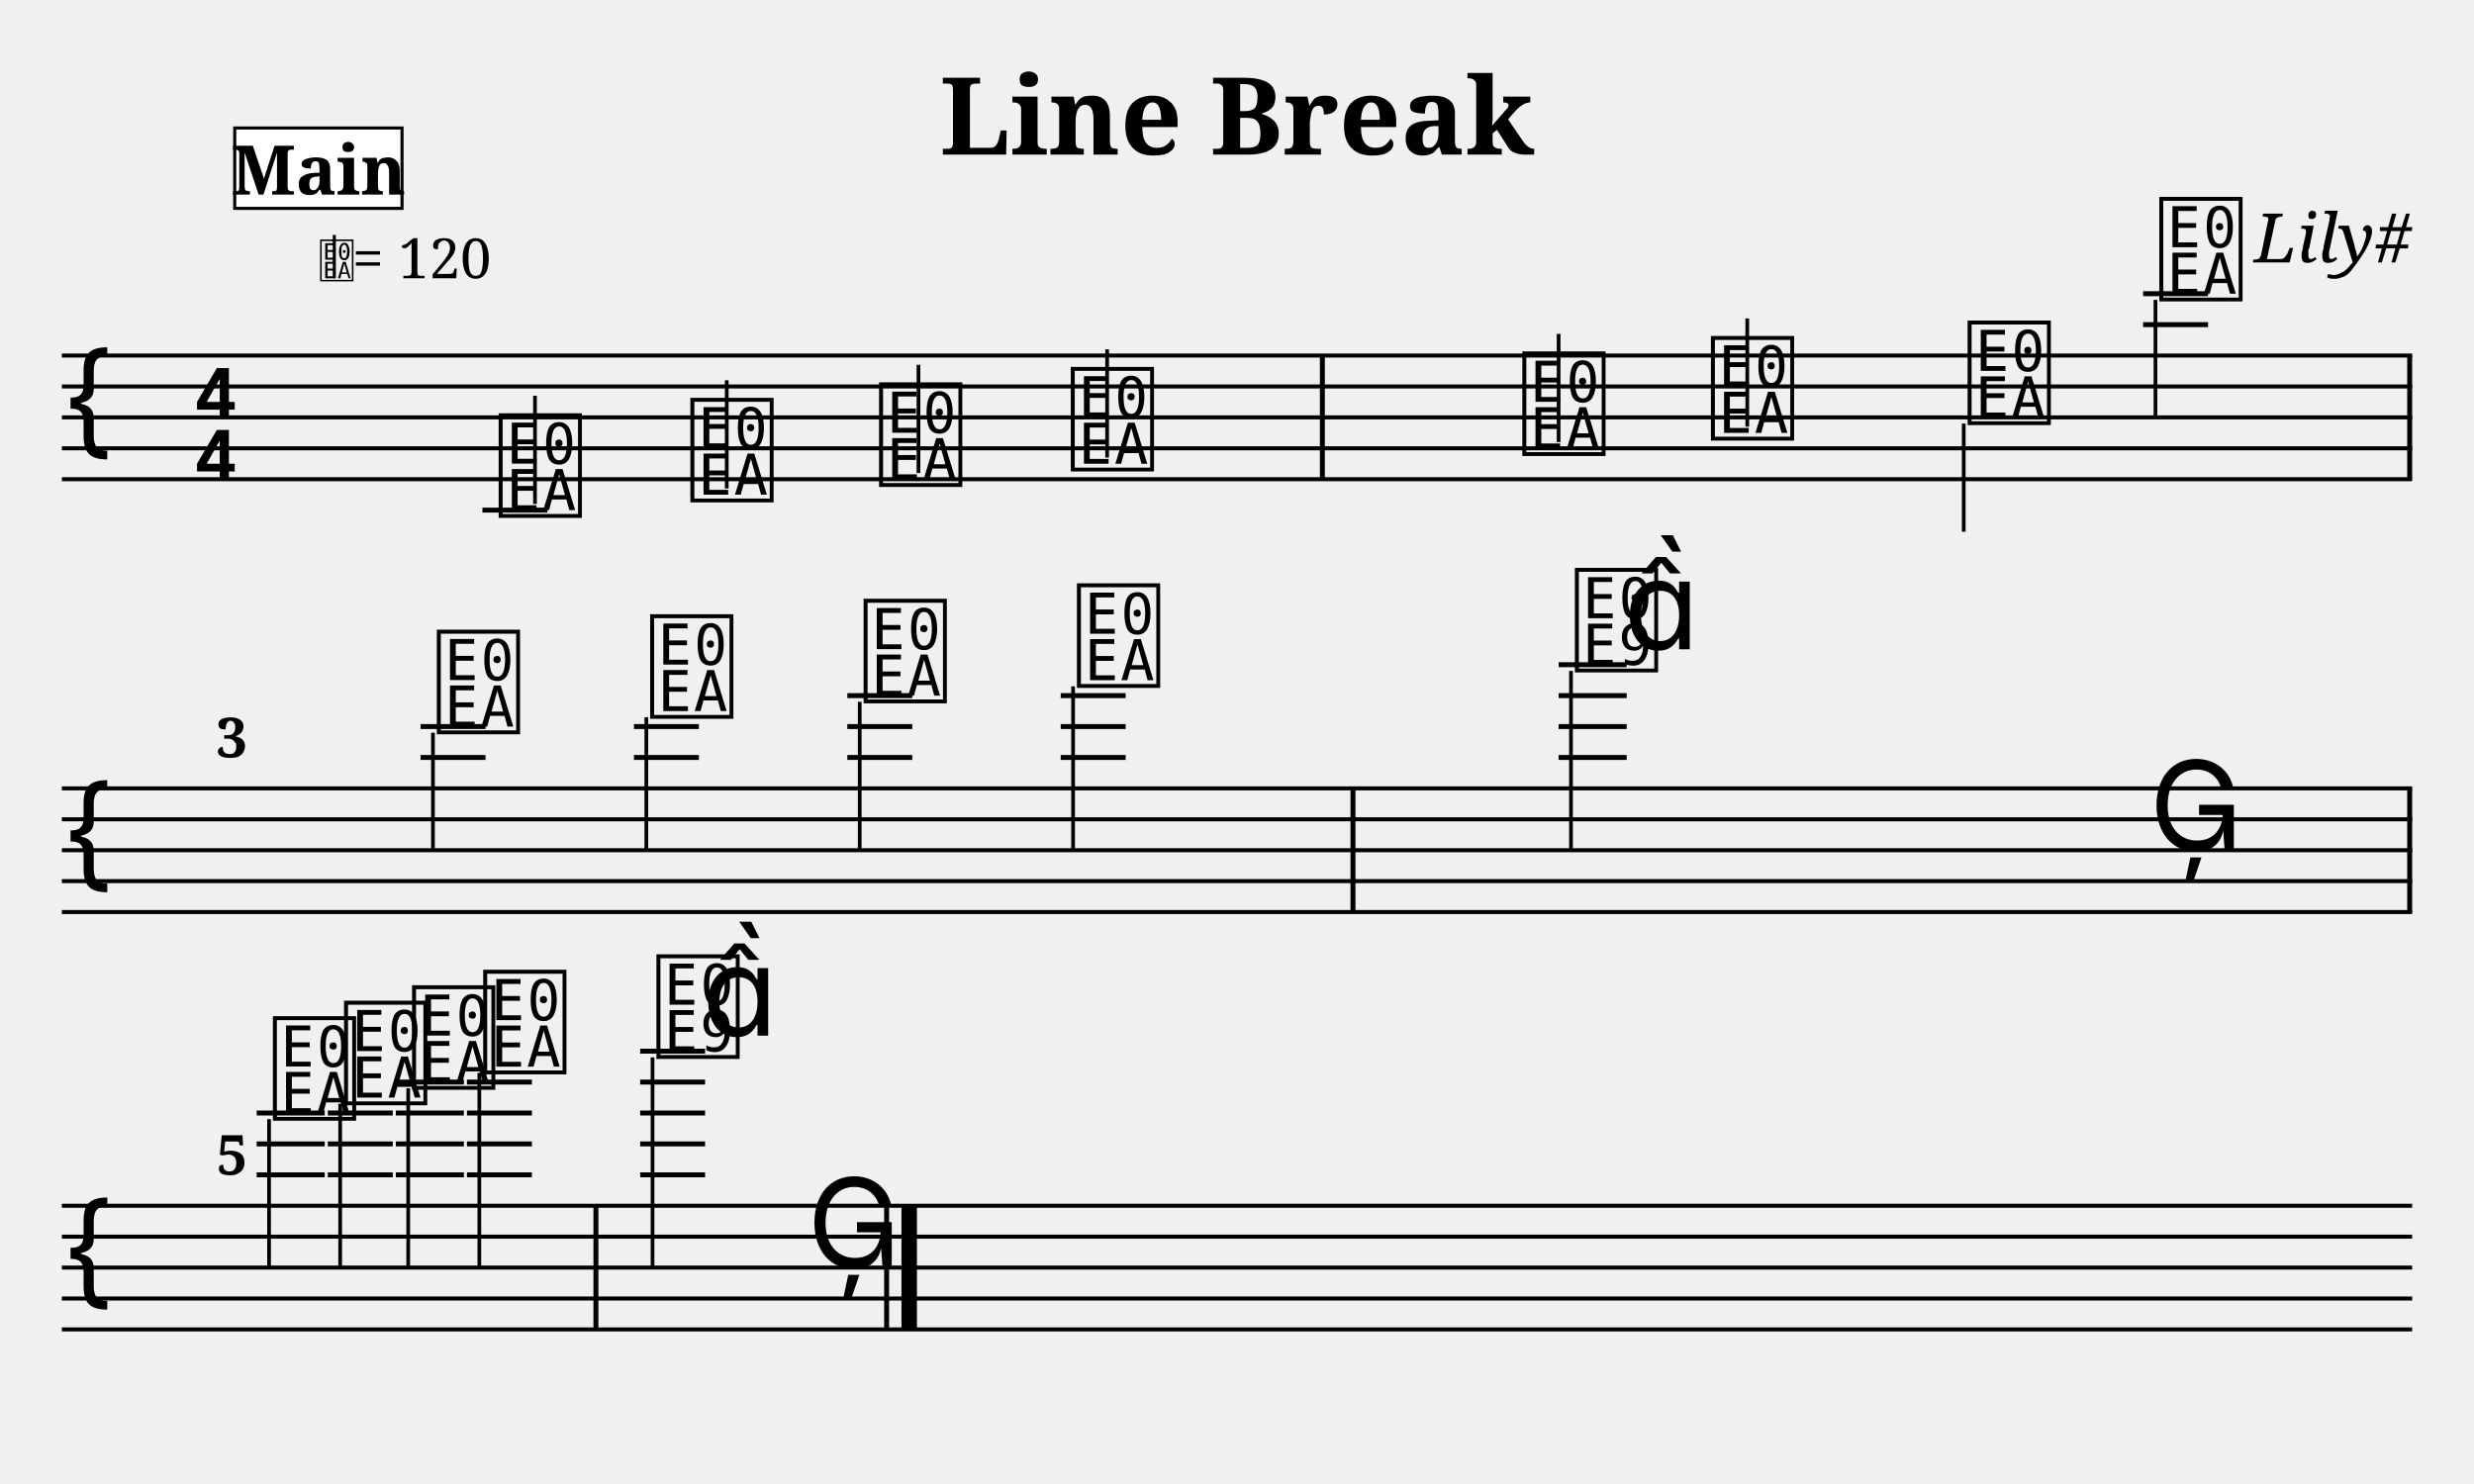
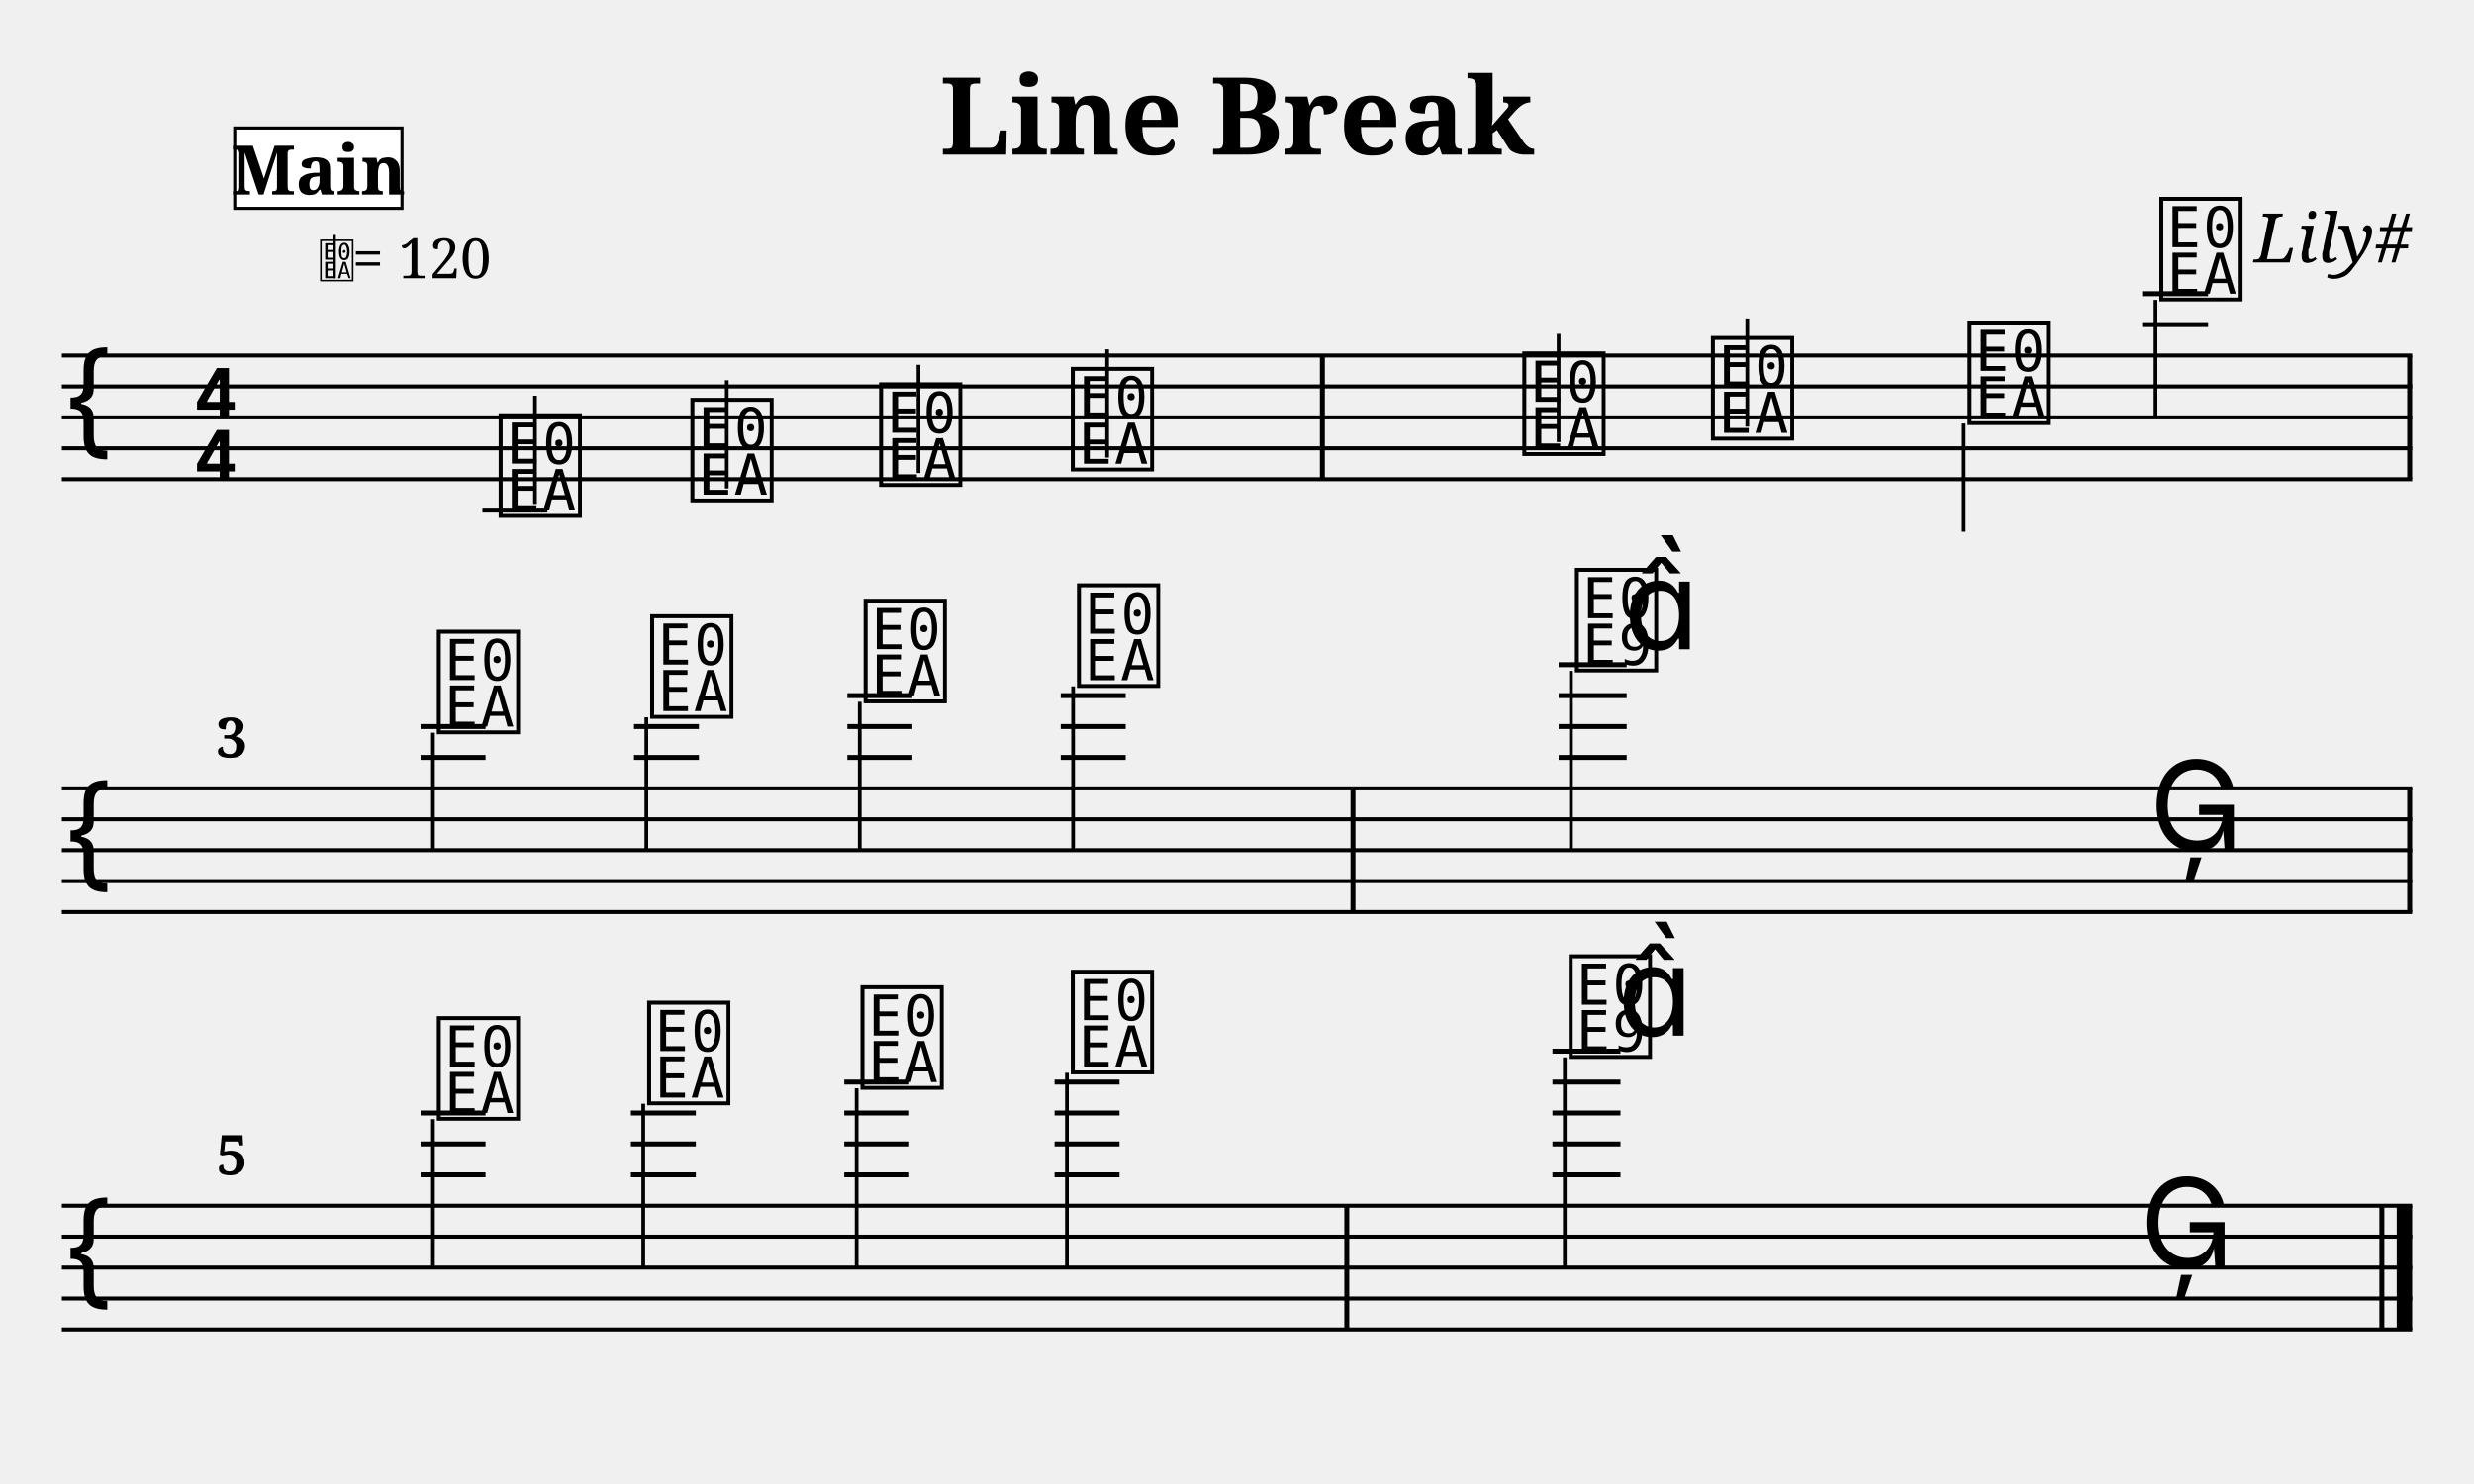
<svg xmlns="http://www.w3.org/2000/svg" width="800" height="480" viewBox="0 0 80 48">
  <style>
  @font-face { font-family: 'Emmentaler'; src: local('Emmentaler'); }
  @font-face { font-family: 'Emmentaler-Brace'; src: local('Emmentaler-Brace'); }
  .music { font-family: 'Emmentaler', serif; }
  .staff { stroke: black; stroke-width: 0.13; }
  .barline { stroke: black; stroke-width: 0.16; }
  .ledger { stroke: black; stroke-width: 0.16; }
  .title { font-family: serif; font-weight: bold; }
  .composer { font-family: serif; font-style: italic; }
  .tempo { font-family: serif; }
  .section-label { font-family: serif; font-weight: bold; }
  .clef8 { font-family: serif; font-size: 1.4; font-style: italic; }
</style>
  <text class="title" x="40" y="5" text-anchor="middle" font-size="3.49">Line Break</text>
  <text class="composer" x="78" y="8.49" text-anchor="end" font-size="2.2">Lily#</text>
  <line class="staff" x1="2" y1="11.5" x2="78" y2="11.5" />
  <line class="staff" x1="2" y1="12.5" x2="78" y2="12.5" />
  <line class="staff" x1="2" y1="13.5" x2="78" y2="13.5" />
  <line class="staff" x1="2" y1="14.5" x2="78" y2="14.5" />
  <line class="staff" x1="2" y1="15.5" x2="78" y2="15.5" />
  <text class="music" x="2.0" y="14.5" font-size="4.00"></text>
  <text class="music" x="6.2" y="13.5" font-size="4.00"></text>
  <text class="music" x="6.2" y="15.5" font-size="4.00"></text>
  <line class="ledger" x1="15.6" y1="16.5" x2="17.7" y2="16.5" />
  <text class="music" x="16.0" y="16.5" font-size="4.00" data-pos="179"></text>
  <line x1="17.3" y1="16.3" x2="17.3" y2="12.8" stroke="black" stroke-width="0.12" data-pos="179" />
  <text class="music" x="22.2" y="16.0" font-size="4.00" data-pos="186"></text>
  <line x1="23.5" y1="15.8" x2="23.5" y2="12.3" stroke="black" stroke-width="0.12" data-pos="186" />
  <text class="music" x="28.3" y="15.5" font-size="4.00" data-pos="188"></text>
  <line x1="29.7" y1="15.3" x2="29.7" y2="11.8" stroke="black" stroke-width="0.12" data-pos="188" />
  <text class="music" x="34.5" y="15.0" font-size="4.00" data-pos="190"></text>
  <line x1="35.8" y1="14.8" x2="35.8" y2="11.3" stroke="black" stroke-width="0.12" data-pos="190" />
  <rect x="42.68" y="11.50" width="0.16" height="4.00" fill="black" />
  <text class="music" x="49.1" y="14.5" font-size="4.00" data-pos="194"></text>
  <line x1="50.4" y1="14.3" x2="50.4" y2="10.8" stroke="black" stroke-width="0.12" data-pos="194" />
  <text class="music" x="55.2" y="14.0" font-size="4.00" data-pos="197"></text>
  <line x1="56.5" y1="13.8" x2="56.5" y2="10.3" stroke="black" stroke-width="0.12" data-pos="197" />
  <text class="music" x="63.5" y="13.5" font-size="4.00" data-pos="199"></text>
  <line x1="63.5" y1="13.7" x2="63.5" y2="17.2" stroke="black" stroke-width="0.12" data-pos="199" />
  <line class="ledger" x1="69.3" y1="10.5" x2="71.4" y2="10.5" />
  <line class="ledger" x1="69.3" y1="9.5" x2="71.4" y2="9.5" />
  <text class="music" x="69.7" y="9.5" font-size="4.00" data-pos="201"></text>
  <line x1="69.7" y1="9.7" x2="69.7" y2="13.5" stroke="black" stroke-width="0.12" data-pos="201" />
  <rect x="77.84" y="11.50" width="0.16" height="4.00" fill="black" />
  <line class="staff" x1="2" y1="25.5" x2="78" y2="25.5" />
  <line class="staff" x1="2" y1="26.5" x2="78" y2="26.5" />
  <line class="staff" x1="2" y1="27.5" x2="78" y2="27.5" />
  <line class="staff" x1="2" y1="28.5" x2="78" y2="28.5" />
  <line class="staff" x1="2" y1="29.5" x2="78" y2="29.5" />
  <text class="music" x="2.0" y="28.5" font-size="4.00"></text>
  <line class="ledger" x1="13.6" y1="24.5" x2="15.7" y2="24.5" />
  <line class="ledger" x1="13.6" y1="23.5" x2="15.7" y2="23.5" />
  <text class="music" x="14.0" y="23.5" font-size="4.00" data-pos="216"></text>
  <line x1="14.0" y1="23.7" x2="14.0" y2="27.5" stroke="black" stroke-width="0.12" data-pos="216" />
  <line class="ledger" x1="20.5" y1="24.5" x2="22.6" y2="24.5" />
  <line class="ledger" x1="20.5" y1="23.5" x2="22.6" y2="23.5" />
  <text class="music" x="20.9" y="23.0" font-size="4.00" data-pos="223"></text>
  <line x1="20.9" y1="23.2" x2="20.9" y2="27.5" stroke="black" stroke-width="0.12" data-pos="223" />
  <line class="ledger" x1="27.4" y1="24.5" x2="29.5" y2="24.5" />
  <line class="ledger" x1="27.4" y1="23.5" x2="29.5" y2="23.5" />
  <line class="ledger" x1="27.4" y1="22.5" x2="29.5" y2="22.5" />
  <text class="music" x="27.8" y="22.5" font-size="4.00" data-pos="225"></text>
  <line x1="27.8" y1="22.7" x2="27.8" y2="27.5" stroke="black" stroke-width="0.12" data-pos="225" />
  <line class="ledger" x1="34.3" y1="24.5" x2="36.4" y2="24.5" />
  <line class="ledger" x1="34.3" y1="23.5" x2="36.4" y2="23.5" />
  <line class="ledger" x1="34.3" y1="22.5" x2="36.4" y2="22.5" />
  <text class="music" x="34.7" y="22.0" font-size="4.00" data-pos="227"></text>
  <line x1="34.7" y1="22.2" x2="34.7" y2="27.5" stroke="black" stroke-width="0.12" data-pos="227" />
  <rect x="43.67" y="25.50" width="0.16" height="4.00" fill="black" />
  <line class="ledger" x1="50.4" y1="24.5" x2="52.6" y2="24.5" />
  <line class="ledger" x1="50.4" y1="23.5" x2="52.6" y2="23.5" />
  <line class="ledger" x1="50.4" y1="22.5" x2="52.6" y2="22.5" />
  <line class="ledger" x1="50.4" y1="21.5" x2="52.6" y2="21.5" />
  <text class="music" x="50.8" y="21.5" font-size="4.00" data-pos="231"></text>
  <line x1="50.8" y1="21.7" x2="50.8" y2="27.5" stroke="black" stroke-width="0.12" data-pos="231" />
  <text class="music" x="52.5" y="21.0" font-size="4.00" data-pos="231"></text>
  <text class="music" x="69.5" y="27.5" font-size="4.00" data-pos="235"></text>
  <rect x="77.84" y="25.50" width="0.16" height="4.00" fill="black" />
  <line class="staff" x1="2" y1="39" x2="78" y2="39" />
  <line class="staff" x1="2" y1="40" x2="78" y2="40" />
  <line class="staff" x1="2" y1="41" x2="78" y2="41" />
  <line class="staff" x1="2" y1="42" x2="78" y2="42" />
  <line class="staff" x1="2" y1="43" x2="78" y2="43" />
  <text class="music" x="2.0" y="42.0" font-size="4.00"></text>
-   <line class="ledger" x1="8.3" y1="38.0" x2="10.5" y2="38.0" />
-   <line class="ledger" x1="8.3" y1="37.0" x2="10.5" y2="37.0" />
-   <line class="ledger" x1="8.3" y1="36.0" x2="10.5" y2="36.0" />
-   <text class="music" x="8.7" y="36.0" font-size="4.00" data-pos="250"></text>
-   <line x1="8.7" y1="36.2" x2="8.7" y2="41.0" stroke="black" stroke-width="0.12" data-pos="250" />
-   <line class="ledger" x1="10.6" y1="38.0" x2="12.7" y2="38.0" />
-   <line class="ledger" x1="10.6" y1="37.0" x2="12.7" y2="37.0" />
-   <line class="ledger" x1="10.6" y1="36.0" x2="12.7" y2="36.0" />
-   <text class="music" x="11.0" y="35.5" font-size="4.00" data-pos="257"></text>
-   <line x1="11.0" y1="35.7" x2="11.0" y2="41.0" stroke="black" stroke-width="0.12" data-pos="257" />
-   <line class="ledger" x1="12.8" y1="38.0" x2="15.0" y2="38.0" />
-   <line class="ledger" x1="12.8" y1="37.0" x2="15.0" y2="37.0" />
-   <line class="ledger" x1="12.8" y1="36.0" x2="15.0" y2="36.0" />
-   <line class="ledger" x1="12.8" y1="35.0" x2="15.0" y2="35.0" />
-   <text class="music" x="13.2" y="35.0" font-size="4.00" data-pos="259"></text>
-   <line x1="13.2" y1="35.2" x2="13.2" y2="41.0" stroke="black" stroke-width="0.12" data-pos="259" />
-   <line class="ledger" x1="15.1" y1="38.0" x2="17.2" y2="38.0" />
-   <line class="ledger" x1="15.1" y1="37.0" x2="17.2" y2="37.0" />
-   <line class="ledger" x1="15.1" y1="36.0" x2="17.2" y2="36.0" />
-   <line class="ledger" x1="15.1" y1="35.0" x2="17.2" y2="35.0" />
-   <text class="music" x="15.5" y="34.5" font-size="4.00" data-pos="261"></text>
-   <line x1="15.5" y1="34.7" x2="15.5" y2="41.0" stroke="black" stroke-width="0.12" data-pos="261" />
-   <rect x="19.19" y="39.00" width="0.16" height="4.00" fill="black" />
-   <line class="ledger" x1="20.7" y1="38.0" x2="22.8" y2="38.0" />
-   <line class="ledger" x1="20.7" y1="37.0" x2="22.8" y2="37.0" />
-   <line class="ledger" x1="20.7" y1="36.0" x2="22.8" y2="36.0" />
-   <line class="ledger" x1="20.7" y1="35.0" x2="22.8" y2="35.0" />
-   <line class="ledger" x1="20.7" y1="34.0" x2="22.8" y2="34.0" />
-   <text class="music" x="21.1" y="34.0" font-size="4.00" data-pos="265"></text>
-   <line x1="21.1" y1="34.2" x2="21.1" y2="41.0" stroke="black" stroke-width="0.12" data-pos="265" />
-   <text class="music" x="22.7" y="33.5" font-size="4.00" data-pos="265"></text>
-   <text class="music" x="26.1" y="41.0" font-size="4.00" data-pos="269"></text>
-   <rect x="28.59" y="39.00" width="0.16" height="4.00" fill="black" />
-   <rect x="29.15" y="39.00" width="0.50" height="4.00" fill="black" />
+   <line class="ledger" x1="13.6" y1="38.0" x2="15.7" y2="38.0" />
+   <line class="ledger" x1="13.6" y1="37.0" x2="15.7" y2="37.0" />
+   <line class="ledger" x1="13.6" y1="36.0" x2="15.7" y2="36.0" />
+   <text class="music" x="14.0" y="36.0" font-size="4.00" data-pos="250"></text>
+   <line x1="14.0" y1="36.2" x2="14.0" y2="41.0" stroke="black" stroke-width="0.12" data-pos="250" />
+   <line class="ledger" x1="20.4" y1="38.0" x2="22.5" y2="38.0" />
+   <line class="ledger" x1="20.4" y1="37.0" x2="22.5" y2="37.0" />
+   <line class="ledger" x1="20.4" y1="36.0" x2="22.5" y2="36.0" />
+   <text class="music" x="20.8" y="35.5" font-size="4.00" data-pos="257"></text>
+   <line x1="20.8" y1="35.7" x2="20.8" y2="41.0" stroke="black" stroke-width="0.12" data-pos="257" />
+   <line class="ledger" x1="27.3" y1="38.0" x2="29.4" y2="38.0" />
+   <line class="ledger" x1="27.3" y1="37.0" x2="29.4" y2="37.0" />
+   <line class="ledger" x1="27.3" y1="36.0" x2="29.4" y2="36.0" />
+   <line class="ledger" x1="27.3" y1="35.0" x2="29.4" y2="35.0" />
+   <text class="music" x="27.7" y="35.0" font-size="4.00" data-pos="259"></text>
+   <line x1="27.7" y1="35.2" x2="27.7" y2="41.0" stroke="black" stroke-width="0.12" data-pos="259" />
+   <line class="ledger" x1="34.1" y1="38.0" x2="36.2" y2="38.0" />
+   <line class="ledger" x1="34.1" y1="37.0" x2="36.2" y2="37.0" />
+   <line class="ledger" x1="34.1" y1="36.0" x2="36.2" y2="36.0" />
+   <line class="ledger" x1="34.1" y1="35.0" x2="36.2" y2="35.0" />
+   <text class="music" x="34.5" y="34.5" font-size="4.00" data-pos="261"></text>
+   <line x1="34.5" y1="34.7" x2="34.5" y2="41.0" stroke="black" stroke-width="0.12" data-pos="261" />
+   <rect x="43.47" y="39.00" width="0.16" height="4.00" fill="black" />
+   <line class="ledger" x1="50.2" y1="38.0" x2="52.4" y2="38.0" />
+   <line class="ledger" x1="50.2" y1="37.0" x2="52.4" y2="37.0" />
+   <line class="ledger" x1="50.2" y1="36.0" x2="52.4" y2="36.0" />
+   <line class="ledger" x1="50.2" y1="35.0" x2="52.4" y2="35.0" />
+   <line class="ledger" x1="50.2" y1="34.0" x2="52.4" y2="34.0" />
+   <text class="music" x="50.6" y="34.0" font-size="4.00" data-pos="265"></text>
+   <line x1="50.6" y1="34.2" x2="50.6" y2="41.0" stroke="black" stroke-width="0.12" data-pos="265" />
+   <text class="music" x="52.3" y="33.5" font-size="4.00" data-pos="265"></text>
+   <text class="music" x="69.2" y="41.0" font-size="4.00" data-pos="269"></text>
+   <rect x="76.94" y="39.00" width="0.16" height="4.00" fill="black" />
+   <rect x="77.50" y="39.00" width="0.50" height="4.00" fill="black" />
  <text x="10.30" y="9.00" font-family="Emmentaler" font-size="1.6"></text>
  <line x1="10.81" y1="9.00" x2="10.81" y2="7.60" stroke="black" stroke-width="0.10" />
  <text class="tempo" font-size="1.8" x="11.40" y="9.00">= 120</text>
  <rect x="7.59" y="4.14" width="5.41" height="2.60" fill="white" stroke="black" stroke-width="0.10" class="section-label-box" />
  <text x="10.30" y="5.44" font-family="serif" font-size="2.2" font-weight="bold" text-anchor="middle" dominant-baseline="central" class="section-label-text">Main</text>
  <text class="bar-number" x="7.00" y="24.50" font-family="serif" font-size="1.80" font-weight="bold">3</text>
  <text class="bar-number" x="7.00" y="38.00" font-family="serif" font-size="1.80" font-weight="bold">5</text>
</svg>
